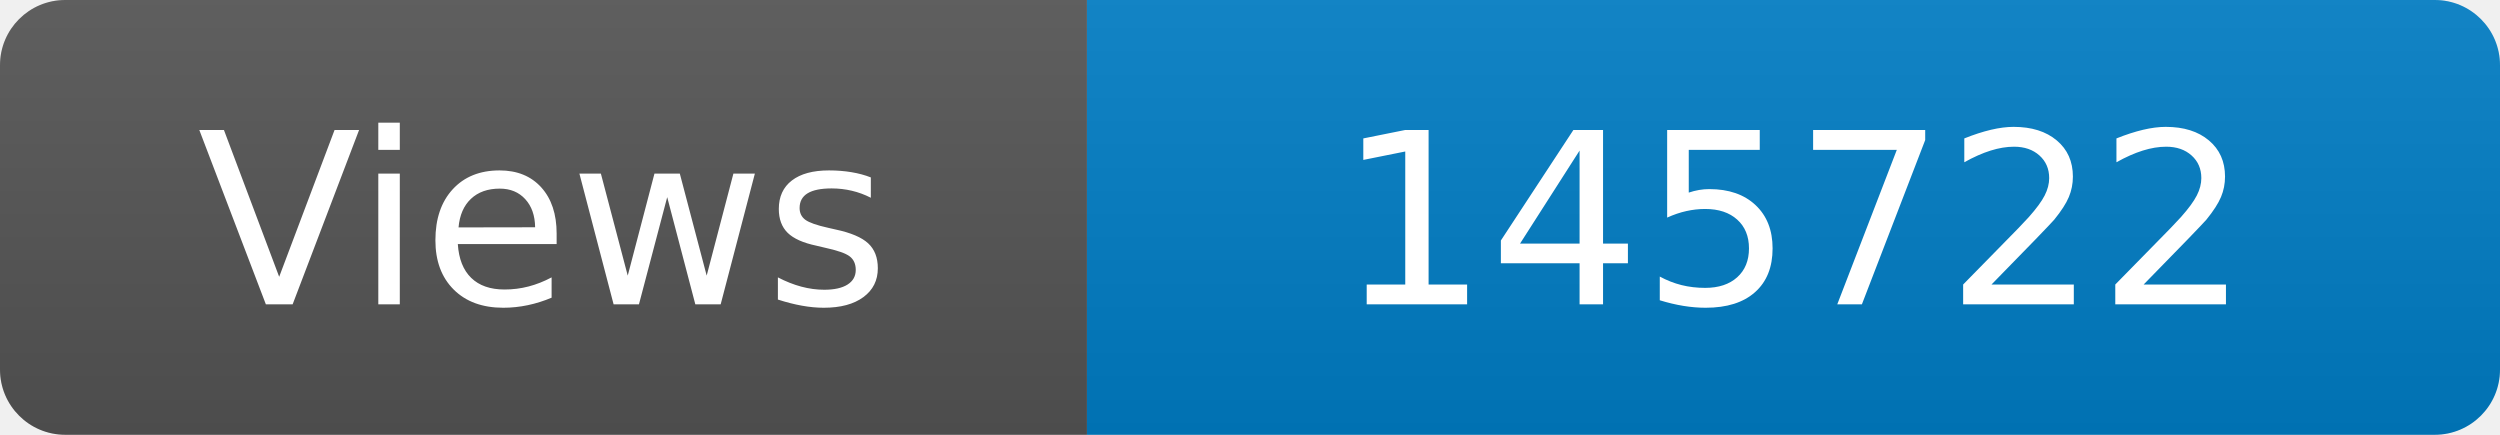
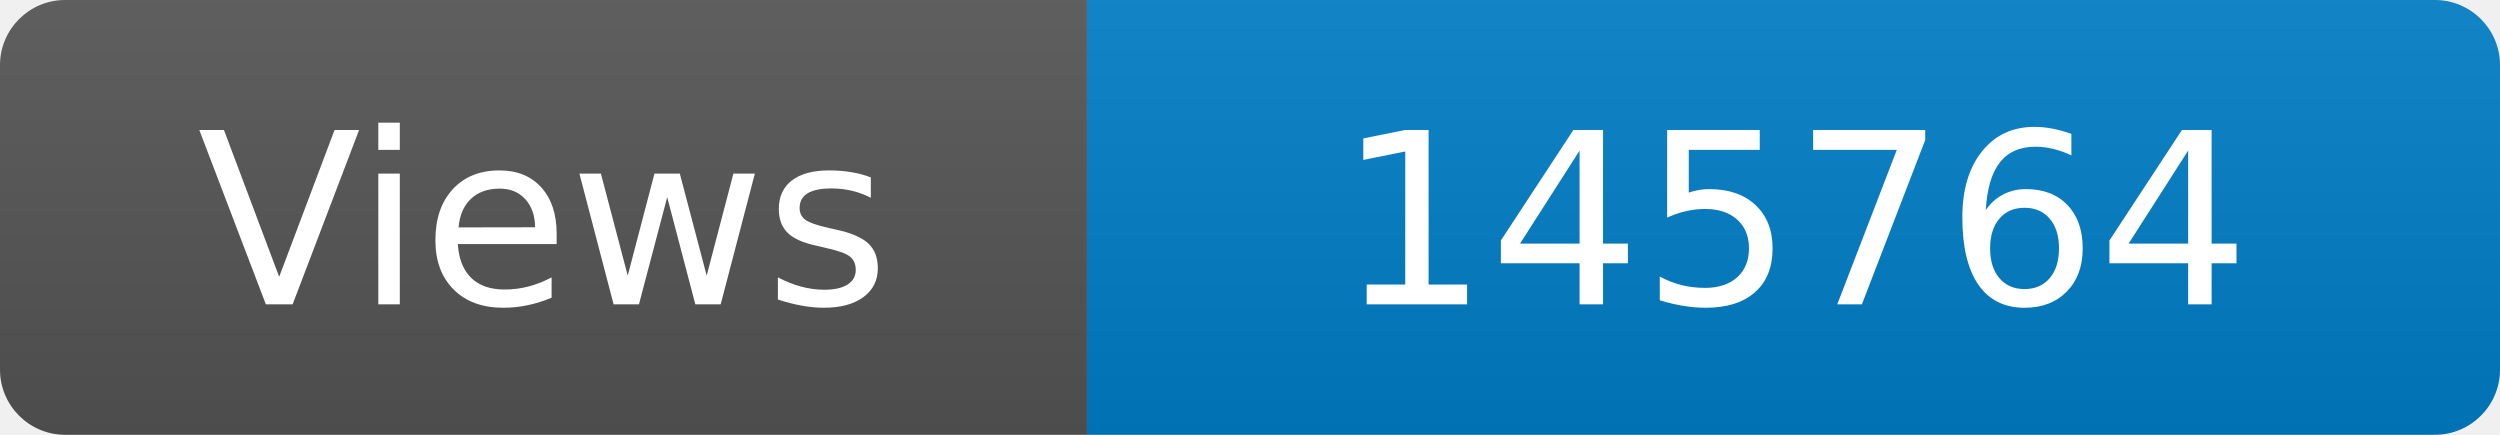
<svg xmlns="http://www.w3.org/2000/svg" width="115" height="20" role="img" aria-label="Maintained?: yes">
  <linearGradient id="s" x2="0" y2="100%">
    <stop offset="0" stop-color="#bbb" stop-opacity=".1" />
    <stop offset="1" stop-opacity=".1" />
  </linearGradient>
  <clipPath id="r">
    <rect width="115" height="20" rx="3" fill="#fff" />
  </clipPath>
  <g clip-path="url(#r)">
    <rect width="50" height="20" fill="#555" />
    <rect x="50" width="160" height="20" fill="#007ec6" />
    <rect width="115" height="20" fill="url(#s)" />
  </g>
  <g fill="#fff" text-anchor="middle" font-family="Verdana,Geneva,DejaVu Sans,sans-serif" font-size="110">
    <text x="250" y="140" transform="scale(.1)" fill="#fff">Views</text>
-     <text x="825" y="140" transform="scale(.1)" fill="#fff">145722</text>
+     <text x="825" y="140" transform="scale(.1)" fill="#fff">145764</text>
  </g>
</svg>
